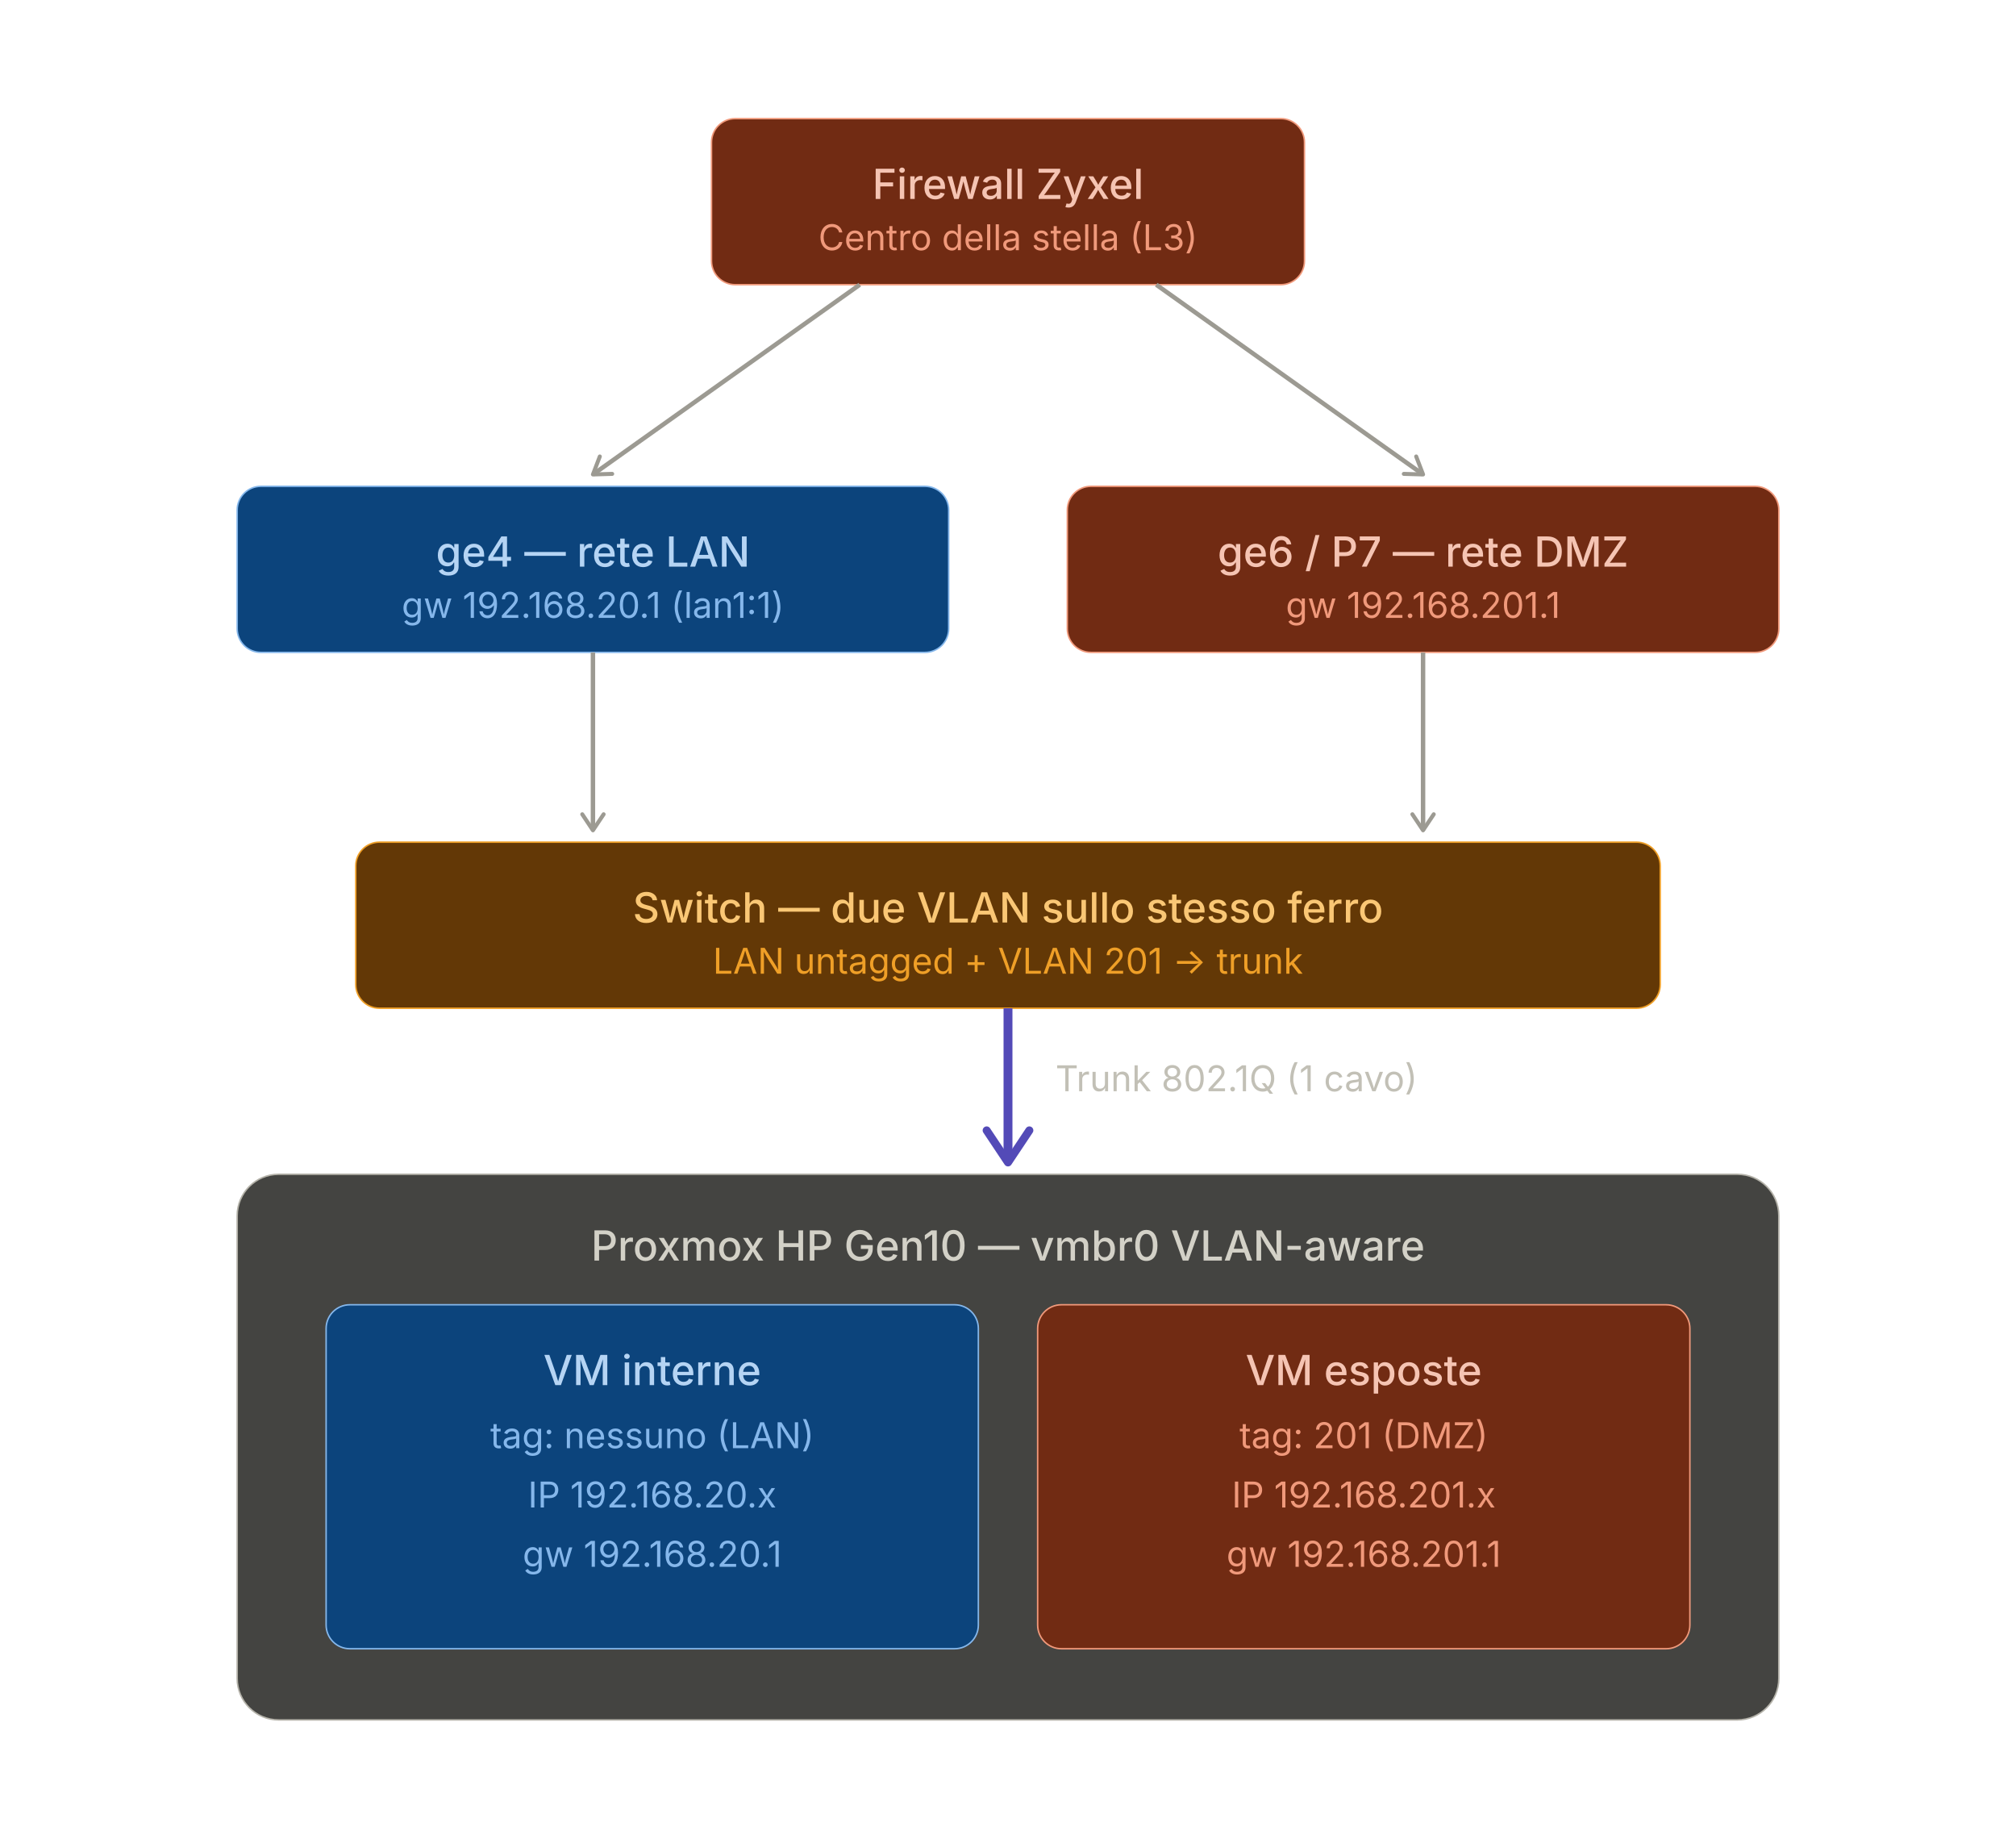
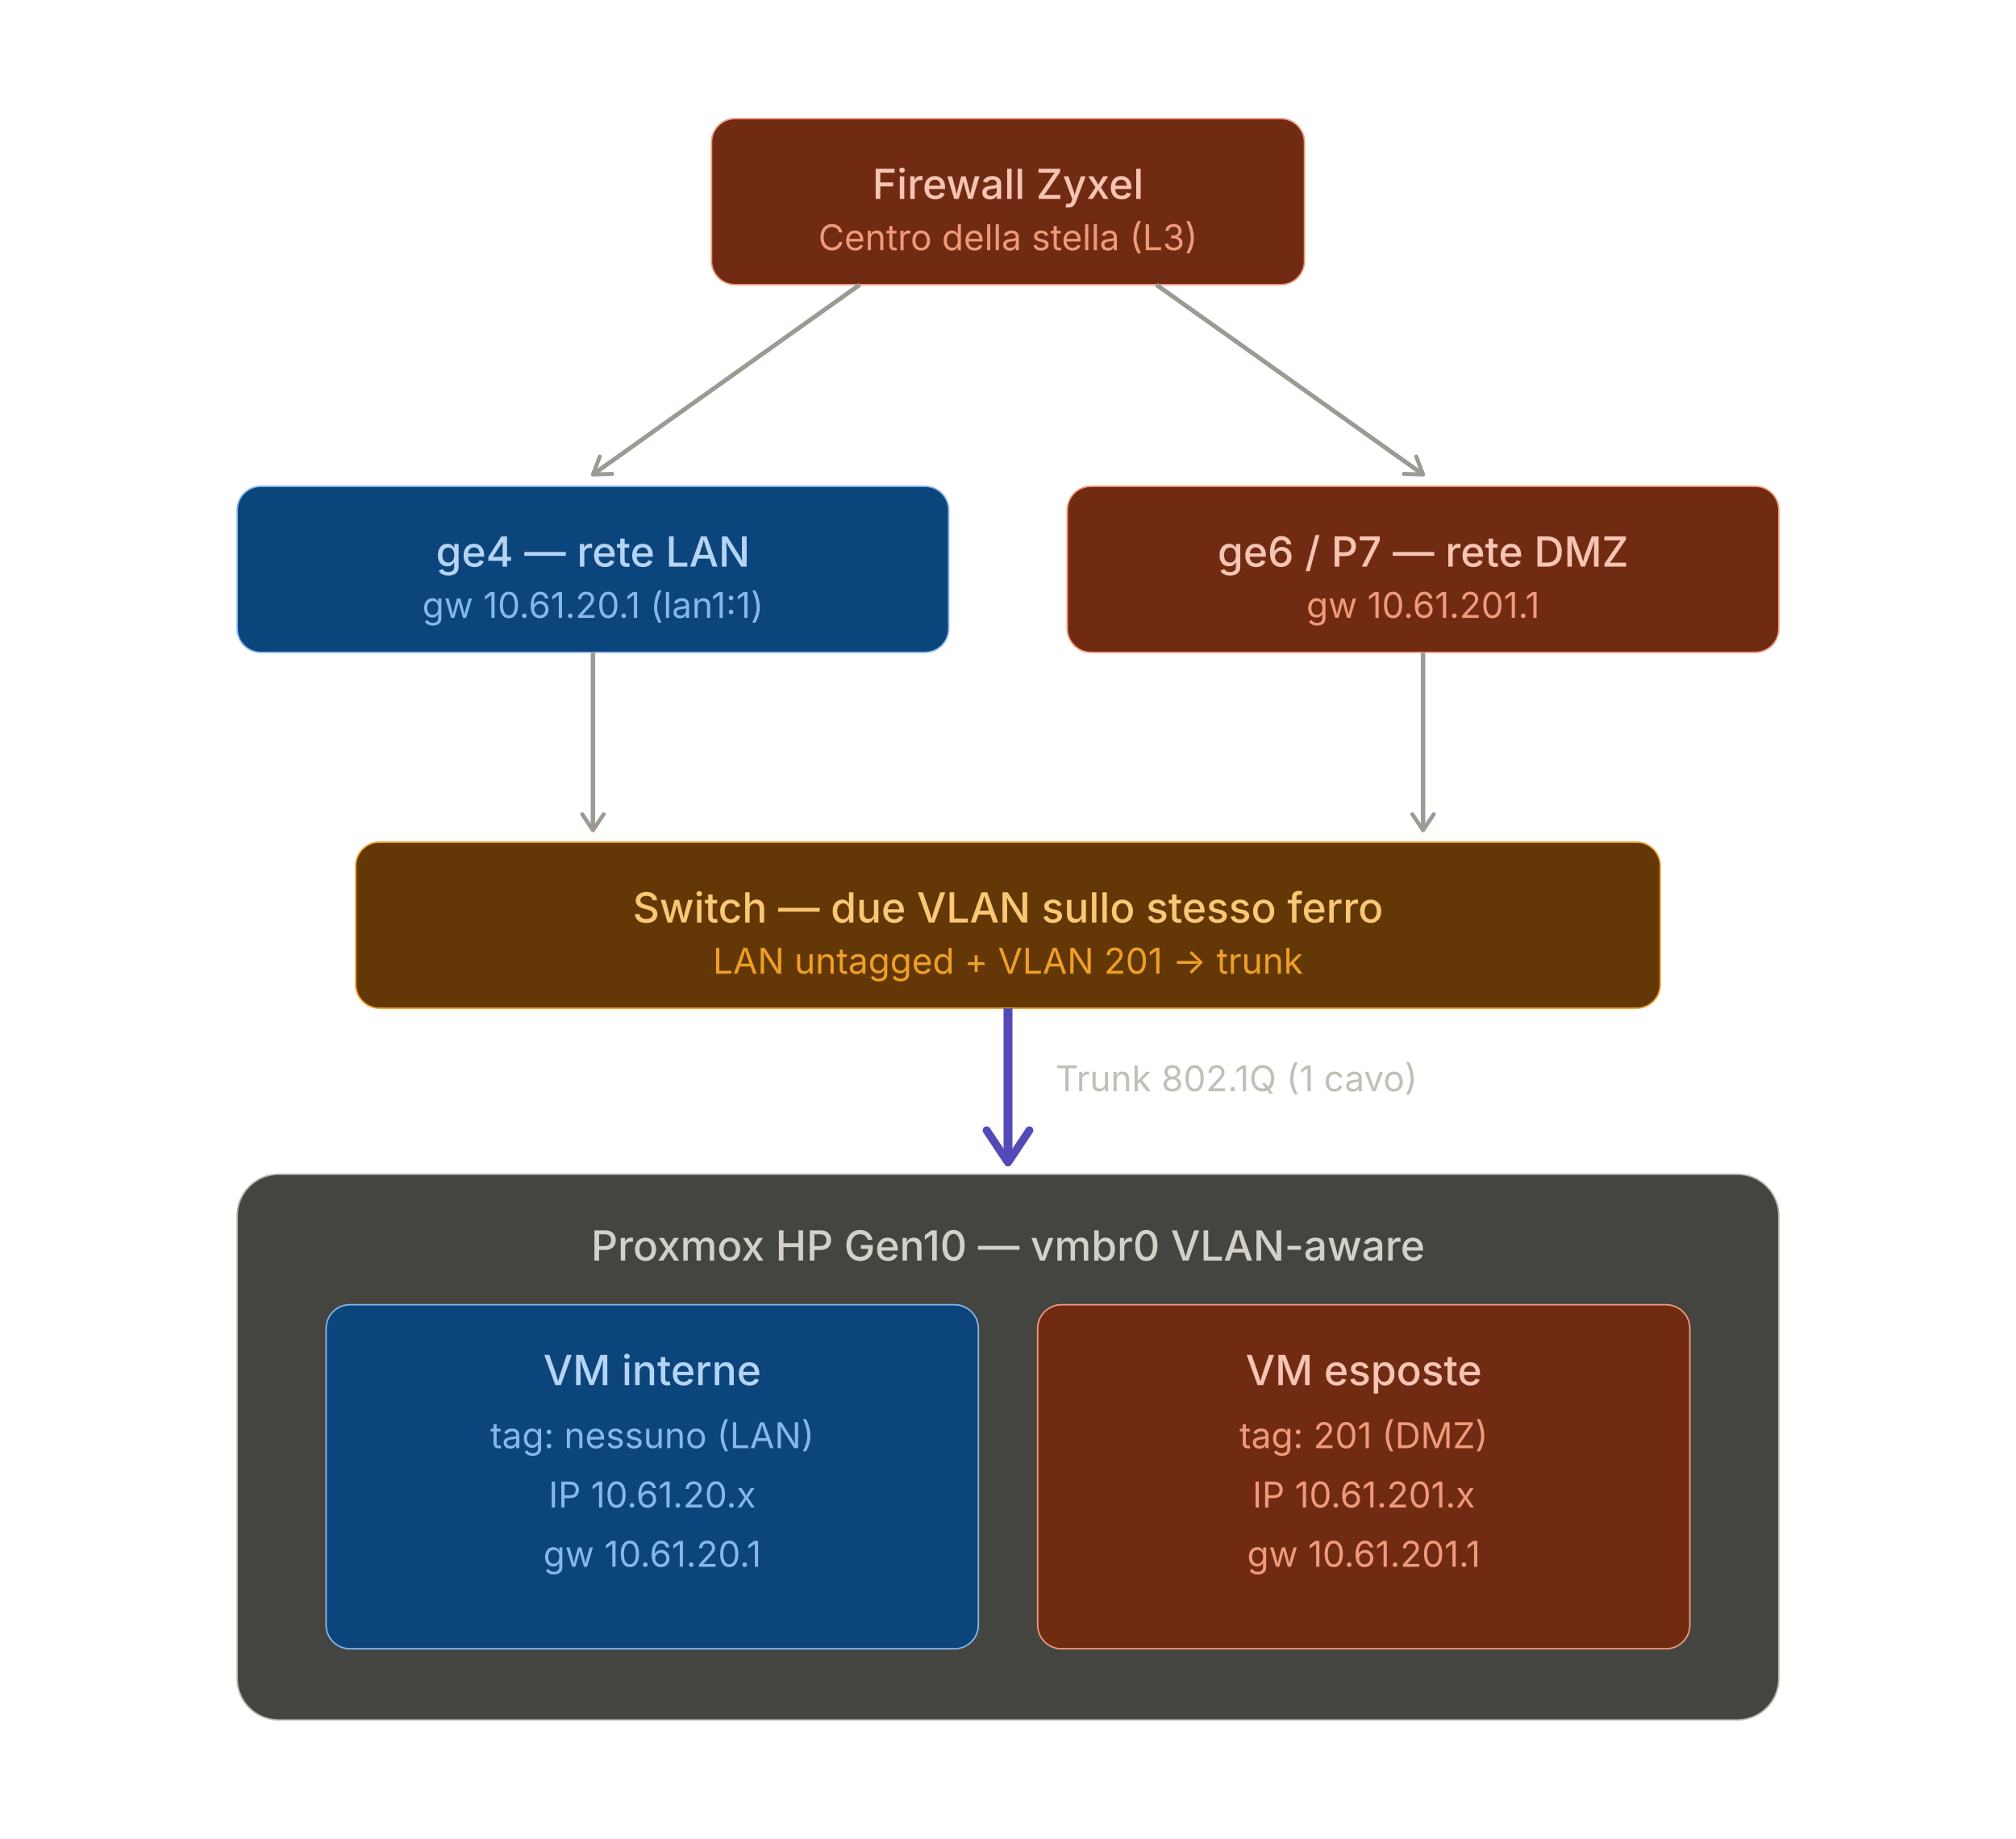
<svg xmlns="http://www.w3.org/2000/svg" width="100%" viewBox="0 0 680 620" role="img" style="">
  <defs>
    <marker id="arrow" viewBox="0 0 10 10" refX="8" refY="5" markerWidth="6" markerHeight="6" orient="auto-start-reverse">
      <path d="M2 1L8 5L2 9" fill="none" stroke="context-stroke" stroke-width="1.5" stroke-linecap="round" stroke-linejoin="round" />
    </marker>
  </defs>
  <g style="fill:rgb(0, 0, 0);stroke:none;color:rgb(255, 255, 255);stroke-width:1px;stroke-linecap:butt;stroke-linejoin:miter;opacity:1;font-family:&quot;Anthropic Sans&quot;, -apple-system, BlinkMacSystemFont, &quot;Segoe UI&quot;, sans-serif;font-size:16px;font-weight:400;text-anchor:start;dominant-baseline:auto">
    <rect x="240" y="40" width="200" height="56" rx="8" stroke-width="0.5" style="fill:rgb(113, 43, 19);stroke:rgb(240, 153, 123);color:rgb(255, 255, 255);stroke-width:0.5px;stroke-linecap:butt;stroke-linejoin:miter;opacity:1;font-family:&quot;Anthropic Sans&quot;, -apple-system, BlinkMacSystemFont, &quot;Segoe UI&quot;, sans-serif;font-size:16px;font-weight:400;text-anchor:start;dominant-baseline:auto" />
    <text x="340" y="62" text-anchor="middle" dominant-baseline="central" style="fill:rgb(245, 196, 179);stroke:none;color:rgb(255, 255, 255);stroke-width:1px;stroke-linecap:butt;stroke-linejoin:miter;opacity:1;font-family:&quot;Anthropic Sans&quot;, -apple-system, BlinkMacSystemFont, &quot;Segoe UI&quot;, sans-serif;font-size:14px;font-weight:500;text-anchor:middle;dominant-baseline:central">Firewall Zyxel</text>
    <text x="340" y="80" text-anchor="middle" dominant-baseline="central" style="fill:rgb(240, 153, 123);stroke:none;color:rgb(255, 255, 255);stroke-width:1px;stroke-linecap:butt;stroke-linejoin:miter;opacity:1;font-family:&quot;Anthropic Sans&quot;, -apple-system, BlinkMacSystemFont, &quot;Segoe UI&quot;, sans-serif;font-size:12px;font-weight:400;text-anchor:middle;dominant-baseline:central">Centro della stella (L3)</text>
  </g>
  <line x1="290" y1="96" x2="200" y2="160" stroke="#185FA5" marker-end="url(#arrow)" style="fill:none;stroke:rgb(156, 154, 146);color:rgb(255, 255, 255);stroke-width:1.5px;stroke-linecap:butt;stroke-linejoin:miter;opacity:1;font-family:&quot;Anthropic Sans&quot;, -apple-system, BlinkMacSystemFont, &quot;Segoe UI&quot;, sans-serif;font-size:16px;font-weight:400;text-anchor:start;dominant-baseline:auto" />
  <line x1="390" y1="96" x2="480" y2="160" stroke="#D85A30" marker-end="url(#arrow)" style="fill:none;stroke:rgb(156, 154, 146);color:rgb(255, 255, 255);stroke-width:1.5px;stroke-linecap:butt;stroke-linejoin:miter;opacity:1;font-family:&quot;Anthropic Sans&quot;, -apple-system, BlinkMacSystemFont, &quot;Segoe UI&quot;, sans-serif;font-size:16px;font-weight:400;text-anchor:start;dominant-baseline:auto" />
  <g style="fill:rgb(0, 0, 0);stroke:none;color:rgb(255, 255, 255);stroke-width:1px;stroke-linecap:butt;stroke-linejoin:miter;opacity:1;font-family:&quot;Anthropic Sans&quot;, -apple-system, BlinkMacSystemFont, &quot;Segoe UI&quot;, sans-serif;font-size:16px;font-weight:400;text-anchor:start;dominant-baseline:auto">
    <rect x="80" y="164" width="240" height="56" rx="8" stroke-width="0.5" style="fill:rgb(12, 68, 124);stroke:rgb(133, 183, 235);color:rgb(255, 255, 255);stroke-width:0.5px;stroke-linecap:butt;stroke-linejoin:miter;opacity:1;font-family:&quot;Anthropic Sans&quot;, -apple-system, BlinkMacSystemFont, &quot;Segoe UI&quot;, sans-serif;font-size:16px;font-weight:400;text-anchor:start;dominant-baseline:auto" />
    <text x="200" y="186" text-anchor="middle" dominant-baseline="central" style="fill:rgb(181, 212, 244);stroke:none;color:rgb(255, 255, 255);stroke-width:1px;stroke-linecap:butt;stroke-linejoin:miter;opacity:1;font-family:&quot;Anthropic Sans&quot;, -apple-system, BlinkMacSystemFont, &quot;Segoe UI&quot;, sans-serif;font-size:14px;font-weight:500;text-anchor:middle;dominant-baseline:central">ge4 — rete LAN</text>
-     <text x="200" y="204" text-anchor="middle" dominant-baseline="central" style="fill:rgb(133, 183, 235);stroke:none;color:rgb(255, 255, 255);stroke-width:1px;stroke-linecap:butt;stroke-linejoin:miter;opacity:1;font-family:&quot;Anthropic Sans&quot;, -apple-system, BlinkMacSystemFont, &quot;Segoe UI&quot;, sans-serif;font-size:12px;font-weight:400;text-anchor:middle;dominant-baseline:central">gw 192.168.20.1 (lan1:1)</text>
+     <text x="200" y="204" text-anchor="middle" dominant-baseline="central" style="fill:rgb(133, 183, 235);stroke:none;color:rgb(255, 255, 255);stroke-width:1px;stroke-linecap:butt;stroke-linejoin:miter;opacity:1;font-family:&quot;Anthropic Sans&quot;, -apple-system, BlinkMacSystemFont, &quot;Segoe UI&quot;, sans-serif;font-size:12px;font-weight:400;text-anchor:middle;dominant-baseline:central">gw 10.61.20.1 (lan1:1)</text>
  </g>
  <g style="fill:rgb(0, 0, 0);stroke:none;color:rgb(255, 255, 255);stroke-width:1px;stroke-linecap:butt;stroke-linejoin:miter;opacity:1;font-family:&quot;Anthropic Sans&quot;, -apple-system, BlinkMacSystemFont, &quot;Segoe UI&quot;, sans-serif;font-size:16px;font-weight:400;text-anchor:start;dominant-baseline:auto">
    <rect x="360" y="164" width="240" height="56" rx="8" stroke-width="0.5" style="fill:rgb(113, 43, 19);stroke:rgb(240, 153, 123);color:rgb(255, 255, 255);stroke-width:0.5px;stroke-linecap:butt;stroke-linejoin:miter;opacity:1;font-family:&quot;Anthropic Sans&quot;, -apple-system, BlinkMacSystemFont, &quot;Segoe UI&quot;, sans-serif;font-size:16px;font-weight:400;text-anchor:start;dominant-baseline:auto" />
    <text x="480" y="186" text-anchor="middle" dominant-baseline="central" style="fill:rgb(245, 196, 179);stroke:none;color:rgb(255, 255, 255);stroke-width:1px;stroke-linecap:butt;stroke-linejoin:miter;opacity:1;font-family:&quot;Anthropic Sans&quot;, -apple-system, BlinkMacSystemFont, &quot;Segoe UI&quot;, sans-serif;font-size:14px;font-weight:500;text-anchor:middle;dominant-baseline:central">ge6 / P7 — rete DMZ</text>
-     <text x="480" y="204" text-anchor="middle" dominant-baseline="central" style="fill:rgb(240, 153, 123);stroke:none;color:rgb(255, 255, 255);stroke-width:1px;stroke-linecap:butt;stroke-linejoin:miter;opacity:1;font-family:&quot;Anthropic Sans&quot;, -apple-system, BlinkMacSystemFont, &quot;Segoe UI&quot;, sans-serif;font-size:12px;font-weight:400;text-anchor:middle;dominant-baseline:central">gw 192.168.201.1</text>
+     <text x="480" y="204" text-anchor="middle" dominant-baseline="central" style="fill:rgb(240, 153, 123);stroke:none;color:rgb(255, 255, 255);stroke-width:1px;stroke-linecap:butt;stroke-linejoin:miter;opacity:1;font-family:&quot;Anthropic Sans&quot;, -apple-system, BlinkMacSystemFont, &quot;Segoe UI&quot;, sans-serif;font-size:12px;font-weight:400;text-anchor:middle;dominant-baseline:central">gw 10.61.201.1</text>
  </g>
  <line x1="200" y1="220" x2="200" y2="280" stroke="#185FA5" marker-end="url(#arrow)" style="fill:none;stroke:rgb(156, 154, 146);color:rgb(255, 255, 255);stroke-width:1.5px;stroke-linecap:butt;stroke-linejoin:miter;opacity:1;font-family:&quot;Anthropic Sans&quot;, -apple-system, BlinkMacSystemFont, &quot;Segoe UI&quot;, sans-serif;font-size:16px;font-weight:400;text-anchor:start;dominant-baseline:auto" />
  <line x1="480" y1="220" x2="480" y2="280" stroke="#D85A30" marker-end="url(#arrow)" style="fill:none;stroke:rgb(156, 154, 146);color:rgb(255, 255, 255);stroke-width:1.5px;stroke-linecap:butt;stroke-linejoin:miter;opacity:1;font-family:&quot;Anthropic Sans&quot;, -apple-system, BlinkMacSystemFont, &quot;Segoe UI&quot;, sans-serif;font-size:16px;font-weight:400;text-anchor:start;dominant-baseline:auto" />
  <g style="fill:rgb(0, 0, 0);stroke:none;color:rgb(255, 255, 255);stroke-width:1px;stroke-linecap:butt;stroke-linejoin:miter;opacity:1;font-family:&quot;Anthropic Sans&quot;, -apple-system, BlinkMacSystemFont, &quot;Segoe UI&quot;, sans-serif;font-size:16px;font-weight:400;text-anchor:start;dominant-baseline:auto">
    <rect x="120" y="284" width="440" height="56" rx="8" stroke-width="0.5" style="fill:rgb(99, 56, 6);stroke:rgb(239, 159, 39);color:rgb(255, 255, 255);stroke-width:0.5px;stroke-linecap:butt;stroke-linejoin:miter;opacity:1;font-family:&quot;Anthropic Sans&quot;, -apple-system, BlinkMacSystemFont, &quot;Segoe UI&quot;, sans-serif;font-size:16px;font-weight:400;text-anchor:start;dominant-baseline:auto" />
    <text x="340" y="306" text-anchor="middle" dominant-baseline="central" style="fill:rgb(250, 199, 117);stroke:none;color:rgb(255, 255, 255);stroke-width:1px;stroke-linecap:butt;stroke-linejoin:miter;opacity:1;font-family:&quot;Anthropic Sans&quot;, -apple-system, BlinkMacSystemFont, &quot;Segoe UI&quot;, sans-serif;font-size:14px;font-weight:500;text-anchor:middle;dominant-baseline:central">Switch — due VLAN sullo stesso ferro</text>
    <text x="340" y="324" text-anchor="middle" dominant-baseline="central" style="fill:rgb(239, 159, 39);stroke:none;color:rgb(255, 255, 255);stroke-width:1px;stroke-linecap:butt;stroke-linejoin:miter;opacity:1;font-family:&quot;Anthropic Sans&quot;, -apple-system, BlinkMacSystemFont, &quot;Segoe UI&quot;, sans-serif;font-size:12px;font-weight:400;text-anchor:middle;dominant-baseline:central">LAN untagged + VLAN 201 → trunk</text>
  </g>
  <line x1="340" y1="340" x2="340" y2="392" stroke="#534AB7" stroke-width="3" marker-end="url(#arrow)" style="fill:rgb(0, 0, 0);stroke:rgb(83, 74, 183);color:rgb(255, 255, 255);stroke-width:3px;stroke-linecap:butt;stroke-linejoin:miter;opacity:1;font-family:&quot;Anthropic Sans&quot;, -apple-system, BlinkMacSystemFont, &quot;Segoe UI&quot;, sans-serif;font-size:16px;font-weight:400;text-anchor:start;dominant-baseline:auto" />
  <text x="356" y="368" style="fill:rgb(194, 192, 182);stroke:none;color:rgb(255, 255, 255);stroke-width:1px;stroke-linecap:butt;stroke-linejoin:miter;opacity:1;font-family:&quot;Anthropic Sans&quot;, -apple-system, BlinkMacSystemFont, &quot;Segoe UI&quot;, sans-serif;font-size:12px;font-weight:400;text-anchor:start;dominant-baseline:auto">Trunk 802.1Q (1 cavo)</text>
  <g style="fill:rgb(0, 0, 0);stroke:none;color:rgb(255, 255, 255);stroke-width:1px;stroke-linecap:butt;stroke-linejoin:miter;opacity:1;font-family:&quot;Anthropic Sans&quot;, -apple-system, BlinkMacSystemFont, &quot;Segoe UI&quot;, sans-serif;font-size:16px;font-weight:400;text-anchor:start;dominant-baseline:auto">
    <rect x="80" y="396" width="520" height="184" rx="14" stroke-width="0.5" style="fill:rgb(68, 68, 65);stroke:rgb(180, 178, 169);color:rgb(255, 255, 255);stroke-width:0.5px;stroke-linecap:butt;stroke-linejoin:miter;opacity:1;font-family:&quot;Anthropic Sans&quot;, -apple-system, BlinkMacSystemFont, &quot;Segoe UI&quot;, sans-serif;font-size:16px;font-weight:400;text-anchor:start;dominant-baseline:auto" />
    <text x="340" y="420" text-anchor="middle" dominant-baseline="central" style="fill:rgb(211, 209, 199);stroke:none;color:rgb(255, 255, 255);stroke-width:1px;stroke-linecap:butt;stroke-linejoin:miter;opacity:1;font-family:&quot;Anthropic Sans&quot;, -apple-system, BlinkMacSystemFont, &quot;Segoe UI&quot;, sans-serif;font-size:14px;font-weight:500;text-anchor:middle;dominant-baseline:central">Proxmox HP Gen10 — vmbr0 VLAN-aware</text>
  </g>
  <g style="fill:rgb(0, 0, 0);stroke:none;color:rgb(255, 255, 255);stroke-width:1px;stroke-linecap:butt;stroke-linejoin:miter;opacity:1;font-family:&quot;Anthropic Sans&quot;, -apple-system, BlinkMacSystemFont, &quot;Segoe UI&quot;, sans-serif;font-size:16px;font-weight:400;text-anchor:start;dominant-baseline:auto">
    <rect x="110" y="440" width="220" height="116" rx="8" stroke-width="0.5" style="fill:rgb(12, 68, 124);stroke:rgb(133, 183, 235);color:rgb(255, 255, 255);stroke-width:0.5px;stroke-linecap:butt;stroke-linejoin:miter;opacity:1;font-family:&quot;Anthropic Sans&quot;, -apple-system, BlinkMacSystemFont, &quot;Segoe UI&quot;, sans-serif;font-size:16px;font-weight:400;text-anchor:start;dominant-baseline:auto" />
    <text x="220" y="462" text-anchor="middle" dominant-baseline="central" style="fill:rgb(181, 212, 244);stroke:none;color:rgb(255, 255, 255);stroke-width:1px;stroke-linecap:butt;stroke-linejoin:miter;opacity:1;font-family:&quot;Anthropic Sans&quot;, -apple-system, BlinkMacSystemFont, &quot;Segoe UI&quot;, sans-serif;font-size:14px;font-weight:500;text-anchor:middle;dominant-baseline:central">VM interne</text>
    <text x="220" y="484" text-anchor="middle" dominant-baseline="central" style="fill:rgb(133, 183, 235);stroke:none;color:rgb(255, 255, 255);stroke-width:1px;stroke-linecap:butt;stroke-linejoin:miter;opacity:1;font-family:&quot;Anthropic Sans&quot;, -apple-system, BlinkMacSystemFont, &quot;Segoe UI&quot;, sans-serif;font-size:12px;font-weight:400;text-anchor:middle;dominant-baseline:central">tag: nessuno (LAN)</text>
-     <text x="220" y="504" text-anchor="middle" dominant-baseline="central" style="fill:rgb(133, 183, 235);stroke:none;color:rgb(255, 255, 255);stroke-width:1px;stroke-linecap:butt;stroke-linejoin:miter;opacity:1;font-family:&quot;Anthropic Sans&quot;, -apple-system, BlinkMacSystemFont, &quot;Segoe UI&quot;, sans-serif;font-size:12px;font-weight:400;text-anchor:middle;dominant-baseline:central">IP 192.168.20.x</text>
-     <text x="220" y="524" text-anchor="middle" dominant-baseline="central" style="fill:rgb(133, 183, 235);stroke:none;color:rgb(255, 255, 255);stroke-width:1px;stroke-linecap:butt;stroke-linejoin:miter;opacity:1;font-family:&quot;Anthropic Sans&quot;, -apple-system, BlinkMacSystemFont, &quot;Segoe UI&quot;, sans-serif;font-size:12px;font-weight:400;text-anchor:middle;dominant-baseline:central">gw 192.168.20.1</text>
+     <text x="220" y="504" text-anchor="middle" dominant-baseline="central" style="fill:rgb(133, 183, 235);stroke:none;color:rgb(255, 255, 255);stroke-width:1px;stroke-linecap:butt;stroke-linejoin:miter;opacity:1;font-family:&quot;Anthropic Sans&quot;, -apple-system, BlinkMacSystemFont, &quot;Segoe UI&quot;, sans-serif;font-size:12px;font-weight:400;text-anchor:middle;dominant-baseline:central">IP 10.61.20.x</text>
+     <text x="220" y="524" text-anchor="middle" dominant-baseline="central" style="fill:rgb(133, 183, 235);stroke:none;color:rgb(255, 255, 255);stroke-width:1px;stroke-linecap:butt;stroke-linejoin:miter;opacity:1;font-family:&quot;Anthropic Sans&quot;, -apple-system, BlinkMacSystemFont, &quot;Segoe UI&quot;, sans-serif;font-size:12px;font-weight:400;text-anchor:middle;dominant-baseline:central">gw 10.61.20.1</text>
  </g>
  <g style="fill:rgb(0, 0, 0);stroke:none;color:rgb(255, 255, 255);stroke-width:1px;stroke-linecap:butt;stroke-linejoin:miter;opacity:1;font-family:&quot;Anthropic Sans&quot;, -apple-system, BlinkMacSystemFont, &quot;Segoe UI&quot;, sans-serif;font-size:16px;font-weight:400;text-anchor:start;dominant-baseline:auto">
    <rect x="350" y="440" width="220" height="116" rx="8" stroke-width="0.5" style="fill:rgb(113, 43, 19);stroke:rgb(240, 153, 123);color:rgb(255, 255, 255);stroke-width:0.5px;stroke-linecap:butt;stroke-linejoin:miter;opacity:1;font-family:&quot;Anthropic Sans&quot;, -apple-system, BlinkMacSystemFont, &quot;Segoe UI&quot;, sans-serif;font-size:16px;font-weight:400;text-anchor:start;dominant-baseline:auto" />
    <text x="460" y="462" text-anchor="middle" dominant-baseline="central" style="fill:rgb(245, 196, 179);stroke:none;color:rgb(255, 255, 255);stroke-width:1px;stroke-linecap:butt;stroke-linejoin:miter;opacity:1;font-family:&quot;Anthropic Sans&quot;, -apple-system, BlinkMacSystemFont, &quot;Segoe UI&quot;, sans-serif;font-size:14px;font-weight:500;text-anchor:middle;dominant-baseline:central">VM esposte</text>
    <text x="460" y="484" text-anchor="middle" dominant-baseline="central" style="fill:rgb(240, 153, 123);stroke:none;color:rgb(255, 255, 255);stroke-width:1px;stroke-linecap:butt;stroke-linejoin:miter;opacity:1;font-family:&quot;Anthropic Sans&quot;, -apple-system, BlinkMacSystemFont, &quot;Segoe UI&quot;, sans-serif;font-size:12px;font-weight:400;text-anchor:middle;dominant-baseline:central">tag: 201 (DMZ)</text>
-     <text x="460" y="504" text-anchor="middle" dominant-baseline="central" style="fill:rgb(240, 153, 123);stroke:none;color:rgb(255, 255, 255);stroke-width:1px;stroke-linecap:butt;stroke-linejoin:miter;opacity:1;font-family:&quot;Anthropic Sans&quot;, -apple-system, BlinkMacSystemFont, &quot;Segoe UI&quot;, sans-serif;font-size:12px;font-weight:400;text-anchor:middle;dominant-baseline:central">IP 192.168.201.x</text>
-     <text x="460" y="524" text-anchor="middle" dominant-baseline="central" style="fill:rgb(240, 153, 123);stroke:none;color:rgb(255, 255, 255);stroke-width:1px;stroke-linecap:butt;stroke-linejoin:miter;opacity:1;font-family:&quot;Anthropic Sans&quot;, -apple-system, BlinkMacSystemFont, &quot;Segoe UI&quot;, sans-serif;font-size:12px;font-weight:400;text-anchor:middle;dominant-baseline:central">gw 192.168.201.1</text>
+     <text x="460" y="504" text-anchor="middle" dominant-baseline="central" style="fill:rgb(240, 153, 123);stroke:none;color:rgb(255, 255, 255);stroke-width:1px;stroke-linecap:butt;stroke-linejoin:miter;opacity:1;font-family:&quot;Anthropic Sans&quot;, -apple-system, BlinkMacSystemFont, &quot;Segoe UI&quot;, sans-serif;font-size:12px;font-weight:400;text-anchor:middle;dominant-baseline:central">IP 10.61.201.x</text>
+     <text x="460" y="524" text-anchor="middle" dominant-baseline="central" style="fill:rgb(240, 153, 123);stroke:none;color:rgb(255, 255, 255);stroke-width:1px;stroke-linecap:butt;stroke-linejoin:miter;opacity:1;font-family:&quot;Anthropic Sans&quot;, -apple-system, BlinkMacSystemFont, &quot;Segoe UI&quot;, sans-serif;font-size:12px;font-weight:400;text-anchor:middle;dominant-baseline:central">gw 10.61.201.1</text>
  </g>
</svg>
